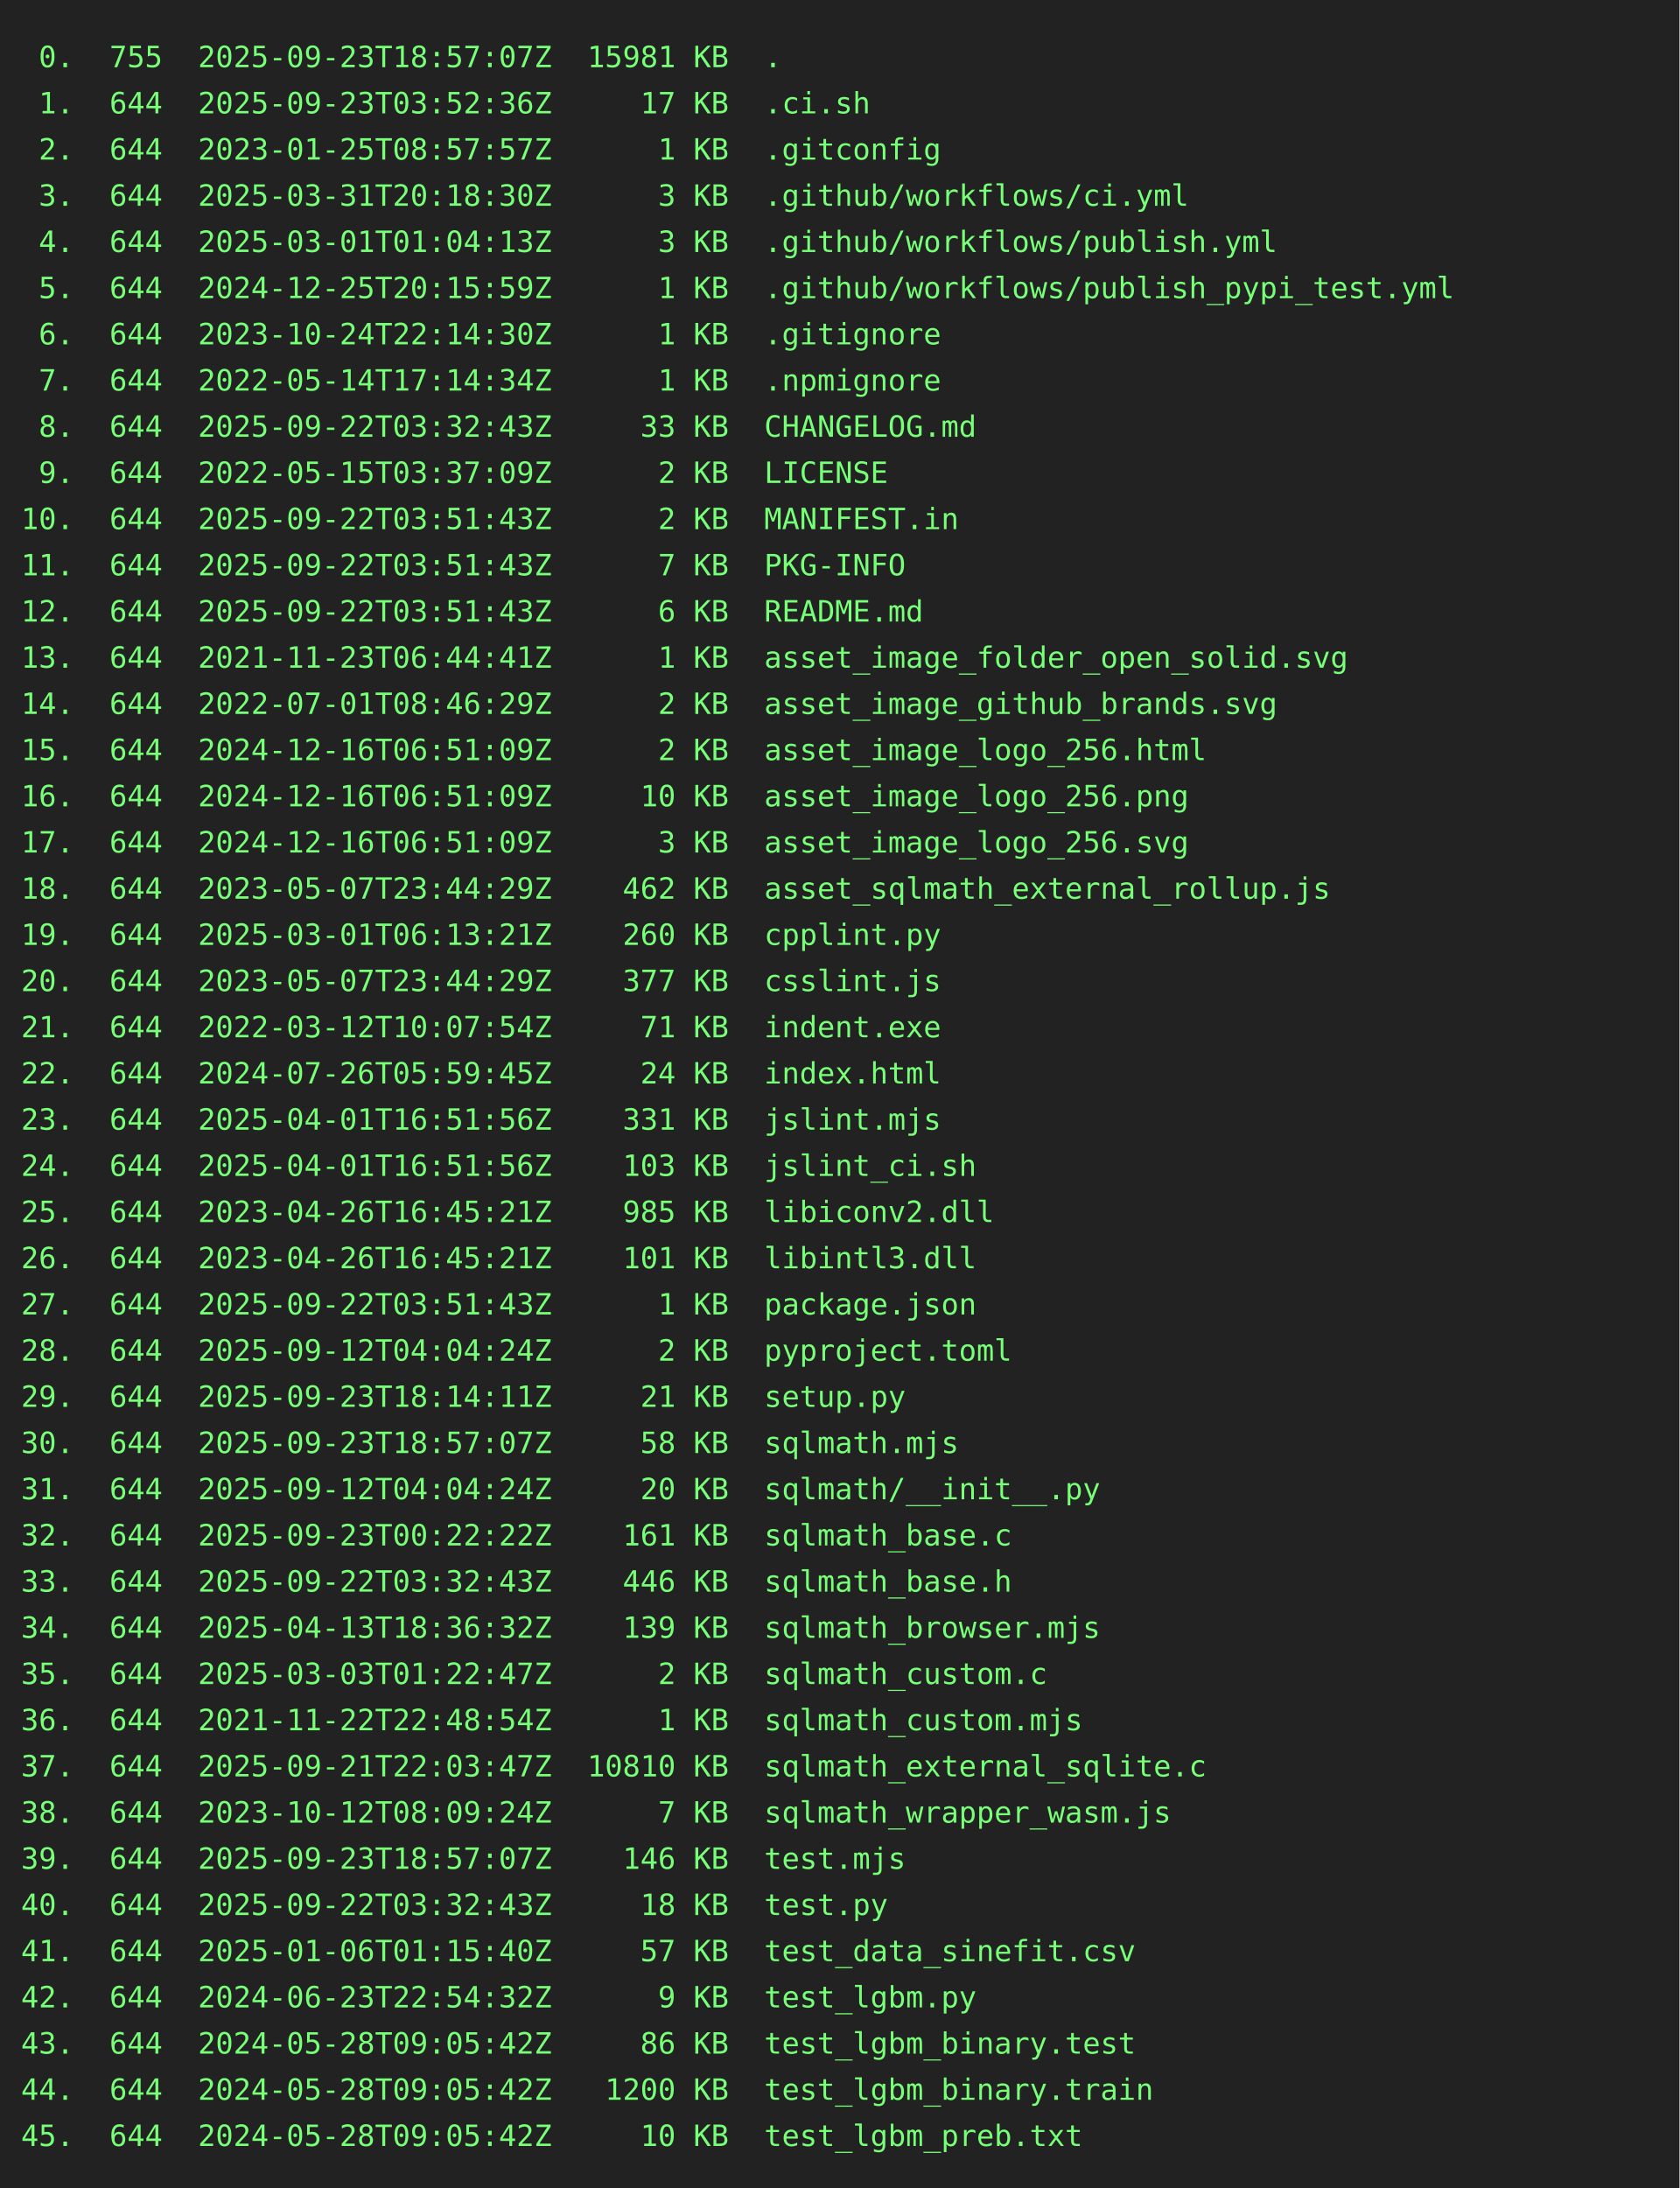
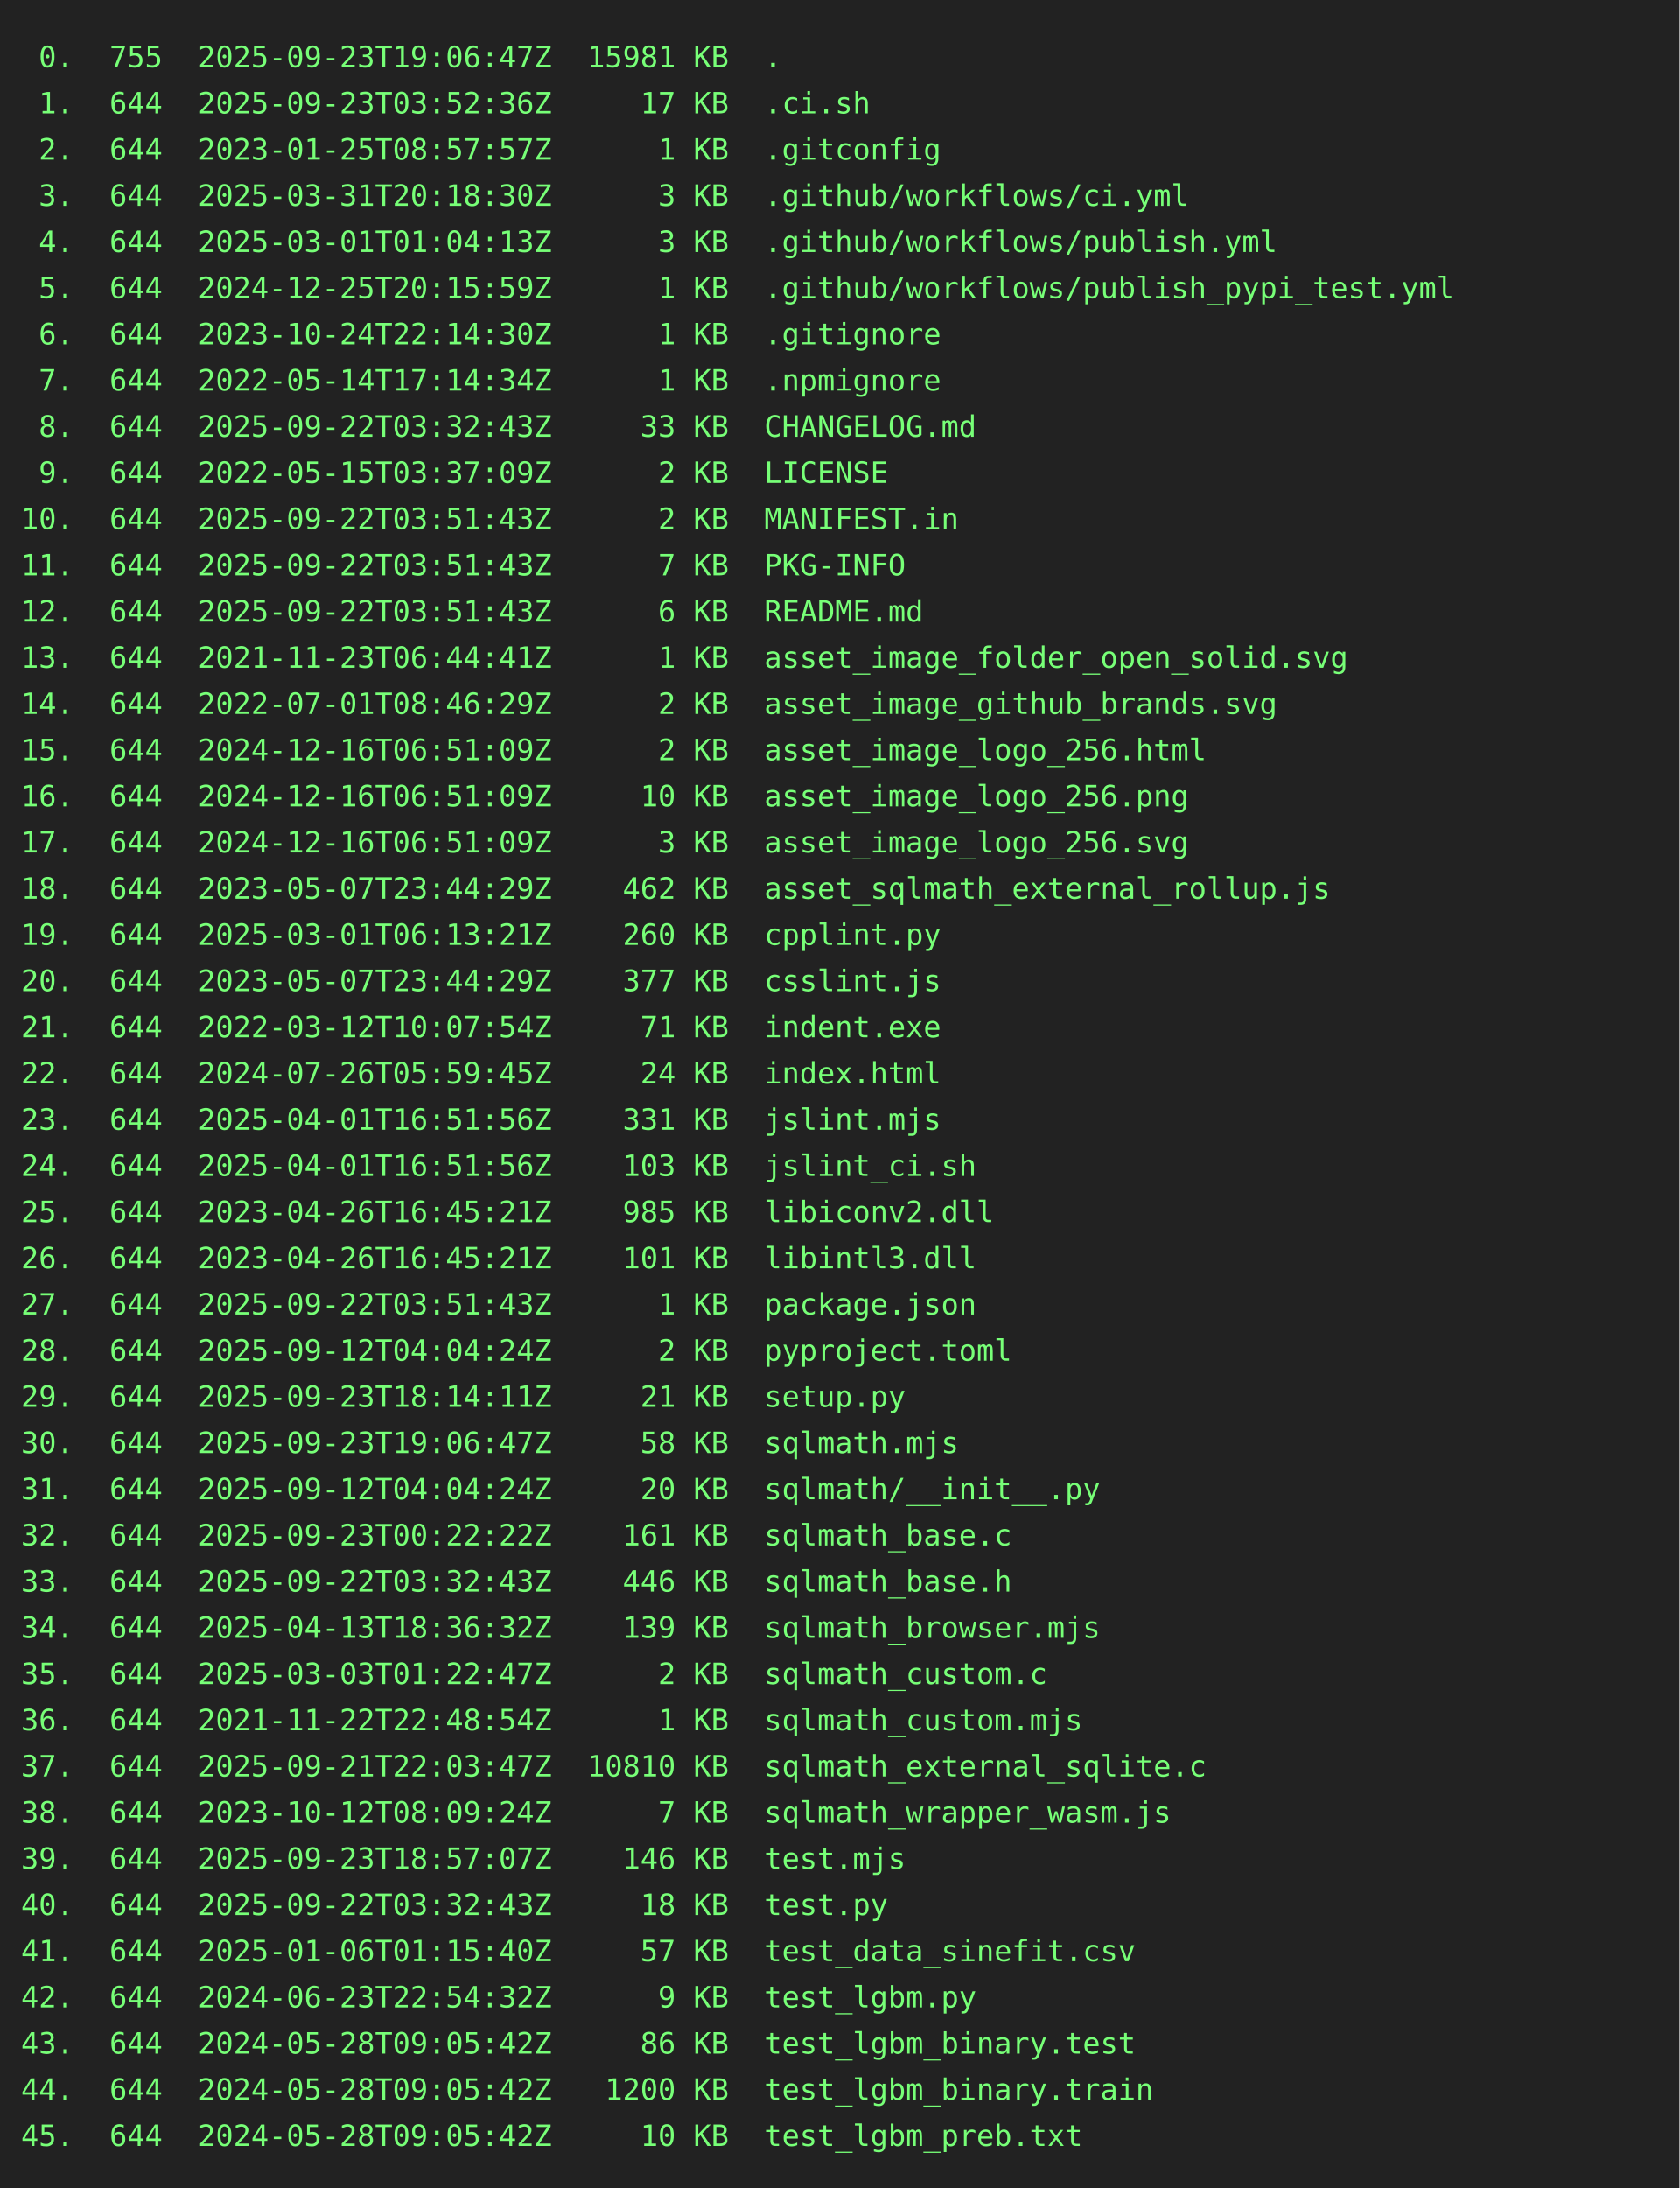
<svg xmlns="http://www.w3.org/2000/svg" height="1042" width="800">
  <rect height="1042" fill="#222" width="800" />
  <text fill="#7f7" font-family="consolas, menlo, monospace" font-size="14" xml:space="preserve">
-     <tspan lengthAdjust="spacingAndGlyphs" textLength="768" x="10" y="32"> 0.  755  2025-09-23T18:57:07Z  15981 KB  .                                                      </tspan>
+     <tspan lengthAdjust="spacingAndGlyphs" textLength="768" x="10" y="32"> 0.  755  2025-09-23T19:06:47Z  15981 KB  .                                                      </tspan>
    <tspan lengthAdjust="spacingAndGlyphs" textLength="768" x="10" y="54"> 1.  644  2025-09-23T03:52:36Z     17 KB  .ci.sh                                                 </tspan>
    <tspan lengthAdjust="spacingAndGlyphs" textLength="768" x="10" y="76"> 2.  644  2023-01-25T08:57:57Z      1 KB  .gitconfig                                             </tspan>
    <tspan lengthAdjust="spacingAndGlyphs" textLength="768" x="10" y="98"> 3.  644  2025-03-31T20:18:30Z      3 KB  .github/workflows/ci.yml                               </tspan>
    <tspan lengthAdjust="spacingAndGlyphs" textLength="768" x="10" y="120"> 4.  644  2025-03-01T01:04:13Z      3 KB  .github/workflows/publish.yml                          </tspan>
    <tspan lengthAdjust="spacingAndGlyphs" textLength="768" x="10" y="142"> 5.  644  2024-12-25T20:15:59Z      1 KB  .github/workflows/publish_pypi_test.yml                </tspan>
    <tspan lengthAdjust="spacingAndGlyphs" textLength="768" x="10" y="164"> 6.  644  2023-10-24T22:14:30Z      1 KB  .gitignore                                             </tspan>
    <tspan lengthAdjust="spacingAndGlyphs" textLength="768" x="10" y="186"> 7.  644  2022-05-14T17:14:34Z      1 KB  .npmignore                                             </tspan>
    <tspan lengthAdjust="spacingAndGlyphs" textLength="768" x="10" y="208"> 8.  644  2025-09-22T03:32:43Z     33 KB  CHANGELOG.md                                           </tspan>
    <tspan lengthAdjust="spacingAndGlyphs" textLength="768" x="10" y="230"> 9.  644  2022-05-15T03:37:09Z      2 KB  LICENSE                                                </tspan>
    <tspan lengthAdjust="spacingAndGlyphs" textLength="768" x="10" y="252">10.  644  2025-09-22T03:51:43Z      2 KB  MANIFEST.in                                            </tspan>
    <tspan lengthAdjust="spacingAndGlyphs" textLength="768" x="10" y="274">11.  644  2025-09-22T03:51:43Z      7 KB  PKG-INFO                                               </tspan>
    <tspan lengthAdjust="spacingAndGlyphs" textLength="768" x="10" y="296">12.  644  2025-09-22T03:51:43Z      6 KB  README.md                                              </tspan>
    <tspan lengthAdjust="spacingAndGlyphs" textLength="768" x="10" y="318">13.  644  2021-11-23T06:44:41Z      1 KB  asset_image_folder_open_solid.svg                      </tspan>
    <tspan lengthAdjust="spacingAndGlyphs" textLength="768" x="10" y="340">14.  644  2022-07-01T08:46:29Z      2 KB  asset_image_github_brands.svg                          </tspan>
    <tspan lengthAdjust="spacingAndGlyphs" textLength="768" x="10" y="362">15.  644  2024-12-16T06:51:09Z      2 KB  asset_image_logo_256.html                              </tspan>
    <tspan lengthAdjust="spacingAndGlyphs" textLength="768" x="10" y="384">16.  644  2024-12-16T06:51:09Z     10 KB  asset_image_logo_256.png                               </tspan>
    <tspan lengthAdjust="spacingAndGlyphs" textLength="768" x="10" y="406">17.  644  2024-12-16T06:51:09Z      3 KB  asset_image_logo_256.svg                               </tspan>
    <tspan lengthAdjust="spacingAndGlyphs" textLength="768" x="10" y="428">18.  644  2023-05-07T23:44:29Z    462 KB  asset_sqlmath_external_rollup.js                       </tspan>
    <tspan lengthAdjust="spacingAndGlyphs" textLength="768" x="10" y="450">19.  644  2025-03-01T06:13:21Z    260 KB  cpplint.py                                             </tspan>
    <tspan lengthAdjust="spacingAndGlyphs" textLength="768" x="10" y="472">20.  644  2023-05-07T23:44:29Z    377 KB  csslint.js                                             </tspan>
    <tspan lengthAdjust="spacingAndGlyphs" textLength="768" x="10" y="494">21.  644  2022-03-12T10:07:54Z     71 KB  indent.exe                                             </tspan>
    <tspan lengthAdjust="spacingAndGlyphs" textLength="768" x="10" y="516">22.  644  2024-07-26T05:59:45Z     24 KB  index.html                                             </tspan>
    <tspan lengthAdjust="spacingAndGlyphs" textLength="768" x="10" y="538">23.  644  2025-04-01T16:51:56Z    331 KB  jslint.mjs                                             </tspan>
    <tspan lengthAdjust="spacingAndGlyphs" textLength="768" x="10" y="560">24.  644  2025-04-01T16:51:56Z    103 KB  jslint_ci.sh                                           </tspan>
    <tspan lengthAdjust="spacingAndGlyphs" textLength="768" x="10" y="582">25.  644  2023-04-26T16:45:21Z    985 KB  libiconv2.dll                                          </tspan>
    <tspan lengthAdjust="spacingAndGlyphs" textLength="768" x="10" y="604">26.  644  2023-04-26T16:45:21Z    101 KB  libintl3.dll                                           </tspan>
    <tspan lengthAdjust="spacingAndGlyphs" textLength="768" x="10" y="626">27.  644  2025-09-22T03:51:43Z      1 KB  package.json                                           </tspan>
    <tspan lengthAdjust="spacingAndGlyphs" textLength="768" x="10" y="648">28.  644  2025-09-12T04:04:24Z      2 KB  pyproject.toml                                         </tspan>
    <tspan lengthAdjust="spacingAndGlyphs" textLength="768" x="10" y="670">29.  644  2025-09-23T18:14:11Z     21 KB  setup.py                                               </tspan>
-     <tspan lengthAdjust="spacingAndGlyphs" textLength="768" x="10" y="692">30.  644  2025-09-23T18:57:07Z     58 KB  sqlmath.mjs                                            </tspan>
+     <tspan lengthAdjust="spacingAndGlyphs" textLength="768" x="10" y="692">30.  644  2025-09-23T19:06:47Z     58 KB  sqlmath.mjs                                            </tspan>
    <tspan lengthAdjust="spacingAndGlyphs" textLength="768" x="10" y="714">31.  644  2025-09-12T04:04:24Z     20 KB  sqlmath/__init__.py                                    </tspan>
    <tspan lengthAdjust="spacingAndGlyphs" textLength="768" x="10" y="736">32.  644  2025-09-23T00:22:22Z    161 KB  sqlmath_base.c                                         </tspan>
    <tspan lengthAdjust="spacingAndGlyphs" textLength="768" x="10" y="758">33.  644  2025-09-22T03:32:43Z    446 KB  sqlmath_base.h                                         </tspan>
    <tspan lengthAdjust="spacingAndGlyphs" textLength="768" x="10" y="780">34.  644  2025-04-13T18:36:32Z    139 KB  sqlmath_browser.mjs                                    </tspan>
    <tspan lengthAdjust="spacingAndGlyphs" textLength="768" x="10" y="802">35.  644  2025-03-03T01:22:47Z      2 KB  sqlmath_custom.c                                       </tspan>
    <tspan lengthAdjust="spacingAndGlyphs" textLength="768" x="10" y="824">36.  644  2021-11-22T22:48:54Z      1 KB  sqlmath_custom.mjs                                     </tspan>
    <tspan lengthAdjust="spacingAndGlyphs" textLength="768" x="10" y="846">37.  644  2025-09-21T22:03:47Z  10810 KB  sqlmath_external_sqlite.c                              </tspan>
    <tspan lengthAdjust="spacingAndGlyphs" textLength="768" x="10" y="868">38.  644  2023-10-12T08:09:24Z      7 KB  sqlmath_wrapper_wasm.js                                </tspan>
    <tspan lengthAdjust="spacingAndGlyphs" textLength="768" x="10" y="890">39.  644  2025-09-23T18:57:07Z    146 KB  test.mjs                                               </tspan>
    <tspan lengthAdjust="spacingAndGlyphs" textLength="768" x="10" y="912">40.  644  2025-09-22T03:32:43Z     18 KB  test.py                                                </tspan>
    <tspan lengthAdjust="spacingAndGlyphs" textLength="768" x="10" y="934">41.  644  2025-01-06T01:15:40Z     57 KB  test_data_sinefit.csv                                  </tspan>
    <tspan lengthAdjust="spacingAndGlyphs" textLength="768" x="10" y="956">42.  644  2024-06-23T22:54:32Z      9 KB  test_lgbm.py                                           </tspan>
    <tspan lengthAdjust="spacingAndGlyphs" textLength="768" x="10" y="978">43.  644  2024-05-28T09:05:42Z     86 KB  test_lgbm_binary.test                                  </tspan>
    <tspan lengthAdjust="spacingAndGlyphs" textLength="768" x="10" y="1000">44.  644  2024-05-28T09:05:42Z   1200 KB  test_lgbm_binary.train                                 </tspan>
    <tspan lengthAdjust="spacingAndGlyphs" textLength="768" x="10" y="1022">45.  644  2024-05-28T09:05:42Z     10 KB  test_lgbm_preb.txt                                     </tspan>
  </text>
</svg>
